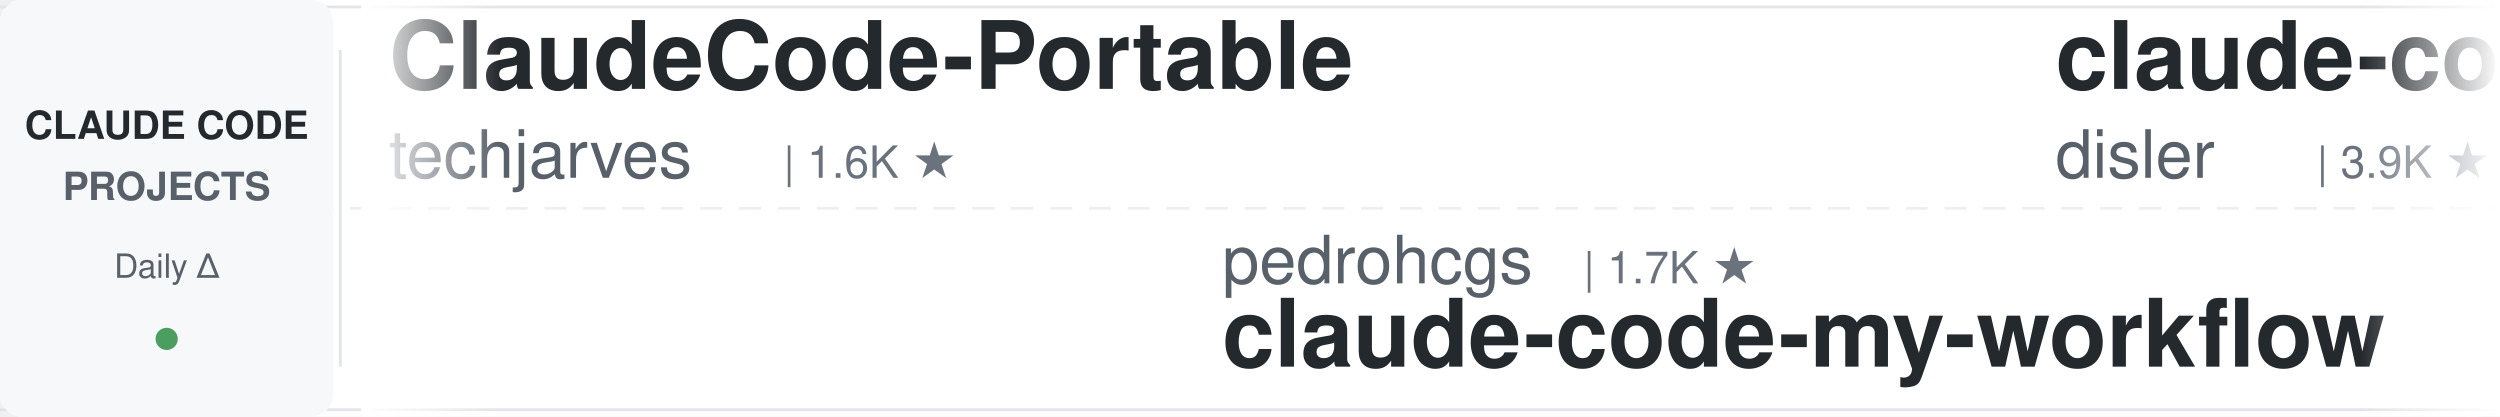
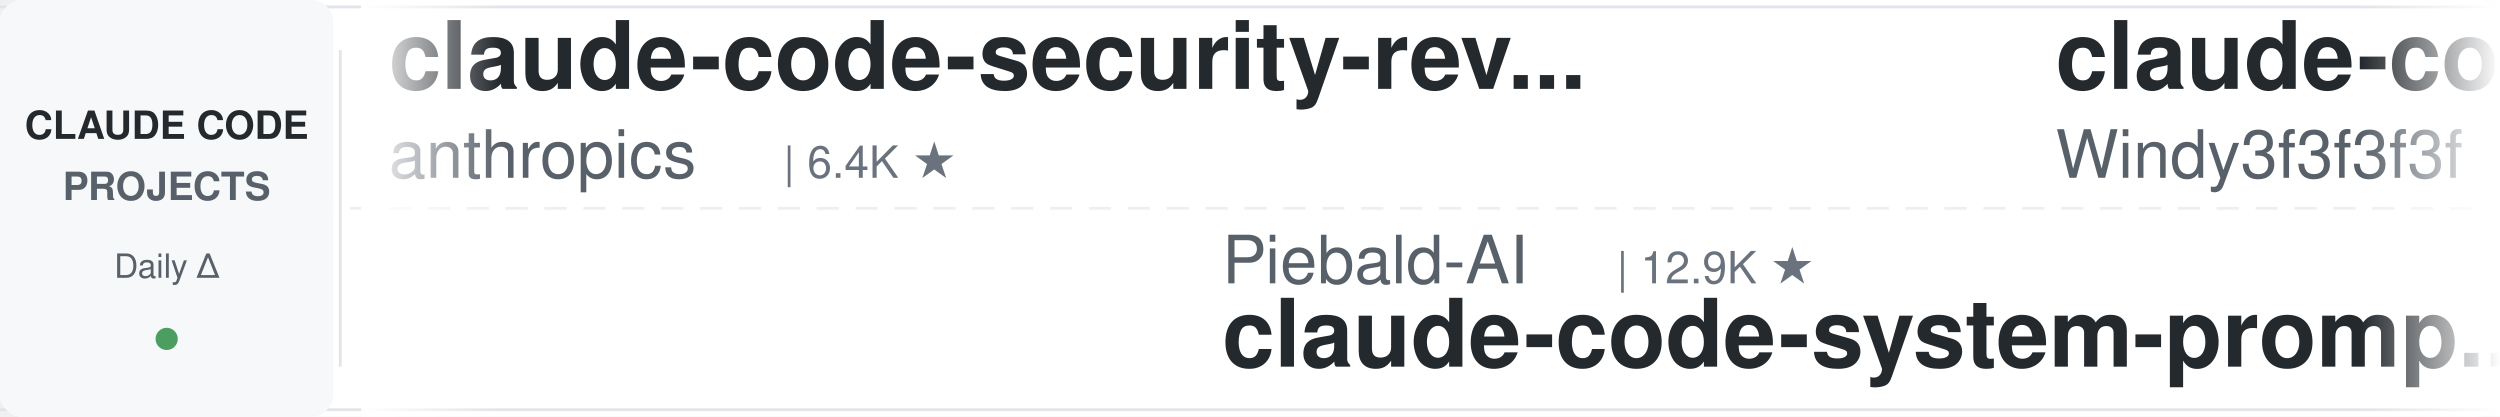
<svg xmlns="http://www.w3.org/2000/svg" width="900" height="150">
  <defs>
    <linearGradient id="leftFade" x1="0%" y1="0%" x2="100%" y2="0%">
      <stop offset="0%" style="stop-color:#ffffff;stop-opacity:1" />
      <stop offset="100%" style="stop-color:#ffffff;stop-opacity:0" />
    </linearGradient>
    <linearGradient id="rightFade" x1="0%" y1="0%" x2="100%" y2="0%">
      <stop offset="0%" style="stop-color:#ffffff;stop-opacity:0" />
      <stop offset="100%" style="stop-color:#ffffff;stop-opacity:1" />
    </linearGradient>
  </defs>
  <rect width="900" height="150" fill="#ffffff" rx="8" />
  <rect x="0" y="2" width="900" height="1" fill="#e1e4e8" />
  <rect x="0" y="147" width="900" height="1" fill="#e1e4e8" />
  <line x1="0" y1="75" x2="900" y2="75" stroke="#e1e4e8" stroke-width="1" stroke-dasharray="8 6" opacity="0.6" />
  <rect x="0" y="0" width="120" height="150" fill="#f6f8fa" rx="8" />
  <text x="60" y="50" font-family="-apple-system, BlinkMacSystemFont, 'Segoe UI', Helvetica, Arial, sans-serif" font-size="14" font-weight="600" fill="#24292e" text-anchor="middle">CLAUDE CODE</text>
  <text x="60" y="72" font-family="-apple-system, BlinkMacSystemFont, 'Segoe UI', Helvetica, Arial, sans-serif" font-size="14" font-weight="600" fill="#586069" text-anchor="middle">PROJECTS</text>
  <text x="60" y="100" font-family="-apple-system, BlinkMacSystemFont, 'Segoe UI', Helvetica, Arial, sans-serif" font-size="12" font-weight="500" fill="#586069" text-anchor="middle">Daily Δ</text>
  <circle cx="60" cy="122" r="4" fill="#22863a" opacity="0.8" />
  <rect x="122" y="18" width="1" height="114" fill="#e1e4e8" />
  <clipPath id="tickerClip">
    <rect x="130" y="0" width="770" height="150" />
  </clipPath>
  <g clip-path="url(#tickerClip)">
    <g id="tickerItems">
      <animateTransform attributeName="transform" attributeType="XML" type="translate" from="0 0" to="-3000 0" dur="54s" repeatCount="indefinite" />
      <g transform="translate(0, 0)">
-         <text x="140" y="32" font-family="-apple-system, BlinkMacSystemFont, 'Segoe UI', Helvetica, Arial, sans-serif" font-size="34" font-weight="600" fill="#24292e">ClaudeCode-Portable</text>
-         <text x="140" y="64" font-family="-apple-system, BlinkMacSystemFont, 'Segoe UI', Helvetica, Arial, sans-serif" font-size="24" font-weight="400" fill="#586069">techjarves</text>
-         <text x="282" y="64" font-family="-apple-system, BlinkMacSystemFont, 'Segoe UI', Helvetica, Arial, sans-serif" font-size="16" font-weight="500" fill="#6a737d">| 1.6K ★</text>
+         <text x="140" y="32" font-family="-apple-system, BlinkMacSystemFont, 'Segoe UI', Helvetica, Arial, sans-serif" font-size="34" font-weight="600" fill="#24292e">claude-code-security-rev...</text>
+         <text x="140" y="64" font-family="-apple-system, BlinkMacSystemFont, 'Segoe UI', Helvetica, Arial, sans-serif" font-size="24" font-weight="400" fill="#586069">anthropics</text>
+         <text x="282" y="64" font-family="-apple-system, BlinkMacSystemFont, 'Segoe UI', Helvetica, Arial, sans-serif" font-size="16" font-weight="500" fill="#6a737d">| 6.4K ★</text>
      </g>
      <g transform="translate(300, 0)">
-         <text x="140" y="102" font-family="-apple-system, BlinkMacSystemFont, 'Segoe UI', Helvetica, Arial, sans-serif" font-size="24" font-weight="400" fill="#586069">pedrohcgs</text>
-         <text x="270" y="102" font-family="-apple-system, BlinkMacSystemFont, 'Segoe UI', Helvetica, Arial, sans-serif" font-size="16" font-weight="500" fill="#6a737d">| 1.7K ★</text>
-         <text x="140" y="132" font-family="-apple-system, BlinkMacSystemFont, 'Segoe UI', Helvetica, Arial, sans-serif" font-size="34" font-weight="600" fill="#24292e">claude-code-my-workflow</text>
+         <text x="140" y="102" font-family="-apple-system, BlinkMacSystemFont, 'Segoe UI', Helvetica, Arial, sans-serif" font-size="24" font-weight="400" fill="#586069">Piebald-AI</text>
+         <text x="282" y="102" font-family="-apple-system, BlinkMacSystemFont, 'Segoe UI', Helvetica, Arial, sans-serif" font-size="16" font-weight="500" fill="#6a737d">| 12.9K ★</text>
+         <text x="140" y="132" font-family="-apple-system, BlinkMacSystemFont, 'Segoe UI', Helvetica, Arial, sans-serif" font-size="34" font-weight="600" fill="#24292e">claude-code-system-promp...</text>
      </g>
      <g transform="translate(600, 0)">
-         <text x="140" y="32" font-family="-apple-system, BlinkMacSystemFont, 'Segoe UI', Helvetica, Arial, sans-serif" font-size="34" font-weight="600" fill="#24292e">claude-code-hooks-master...</text>
-         <text x="140" y="64" font-family="-apple-system, BlinkMacSystemFont, 'Segoe UI', Helvetica, Arial, sans-serif" font-size="24" font-weight="400" fill="#586069">disler</text>
-         <text x="234" y="64" font-family="-apple-system, BlinkMacSystemFont, 'Segoe UI', Helvetica, Arial, sans-serif" font-size="16" font-weight="500" fill="#6a737d">| 3.9K ★</text>
+         <text x="140" y="32" font-family="-apple-system, BlinkMacSystemFont, 'Segoe UI', Helvetica, Arial, sans-serif" font-size="34" font-weight="600" fill="#24292e">claude-code-from-scratch</text>
+         <text x="140" y="64" font-family="-apple-system, BlinkMacSystemFont, 'Segoe UI', Helvetica, Arial, sans-serif" font-size="24" font-weight="400" fill="#586069">Windy3f3f3f3f</text>
+         <text x="318" y="64" font-family="-apple-system, BlinkMacSystemFont, 'Segoe UI', Helvetica, Arial, sans-serif" font-size="16" font-weight="500" fill="#6a737d">| 2.8K ★</text>
      </g>
      <g transform="translate(900, 0)">
-         <text x="140" y="102" font-family="-apple-system, BlinkMacSystemFont, 'Segoe UI', Helvetica, Arial, sans-serif" font-size="24" font-weight="400" fill="#586069">davila7</text>
-         <text x="246" y="102" font-family="-apple-system, BlinkMacSystemFont, 'Segoe UI', Helvetica, Arial, sans-serif" font-size="16" font-weight="500" fill="#6a737d">| 32.7K ★</text>
-         <text x="140" y="132" font-family="-apple-system, BlinkMacSystemFont, 'Segoe UI', Helvetica, Arial, sans-serif" font-size="34" font-weight="600" fill="#24292e">claude-code-templates</text>
+         <text x="140" y="102" font-family="-apple-system, BlinkMacSystemFont, 'Segoe UI', Helvetica, Arial, sans-serif" font-size="24" font-weight="400" fill="#586069">centminmod</text>
+         <text x="282" y="102" font-family="-apple-system, BlinkMacSystemFont, 'Segoe UI', Helvetica, Arial, sans-serif" font-size="16" font-weight="500" fill="#6a737d">| 2.7K ★</text>
+         <text x="140" y="132" font-family="-apple-system, BlinkMacSystemFont, 'Segoe UI', Helvetica, Arial, sans-serif" font-size="34" font-weight="600" fill="#24292e">my-claude-code-setup</text>
      </g>
      <g transform="translate(1200, 0)">
-         <text x="140" y="32" font-family="-apple-system, BlinkMacSystemFont, 'Segoe UI', Helvetica, Arial, sans-serif" font-size="34" font-weight="600" fill="#24292e">pi-vs-claude-code</text>
-         <text x="140" y="64" font-family="-apple-system, BlinkMacSystemFont, 'Segoe UI', Helvetica, Arial, sans-serif" font-size="24" font-weight="400" fill="#586069">disler</text>
-         <text x="234" y="64" font-family="-apple-system, BlinkMacSystemFont, 'Segoe UI', Helvetica, Arial, sans-serif" font-size="16" font-weight="500" fill="#6a737d">| 1.7K ★</text>
+         <text x="140" y="32" font-family="-apple-system, BlinkMacSystemFont, 'Segoe UI', Helvetica, Arial, sans-serif" font-size="34" font-weight="600" fill="#24292e">claude-code-ultimate-gui...</text>
+         <text x="140" y="64" font-family="-apple-system, BlinkMacSystemFont, 'Segoe UI', Helvetica, Arial, sans-serif" font-size="24" font-weight="400" fill="#586069">FlorianBruniaux</text>
+         <text x="342" y="64" font-family="-apple-system, BlinkMacSystemFont, 'Segoe UI', Helvetica, Arial, sans-serif" font-size="16" font-weight="500" fill="#6a737d">| 6.2K ★</text>
      </g>
      <g transform="translate(1500, 0)">
-         <text x="140" y="102" font-family="-apple-system, BlinkMacSystemFont, 'Segoe UI', Helvetica, Arial, sans-serif" font-size="24" font-weight="400" fill="#586069">1rgs</text>
-         <text x="210" y="102" font-family="-apple-system, BlinkMacSystemFont, 'Segoe UI', Helvetica, Arial, sans-serif" font-size="16" font-weight="500" fill="#6a737d">| 3.8K ★</text>
-         <text x="140" y="132" font-family="-apple-system, BlinkMacSystemFont, 'Segoe UI', Helvetica, Arial, sans-serif" font-size="34" font-weight="600" fill="#24292e">claude-code-proxy</text>
+         <text x="140" y="102" font-family="-apple-system, BlinkMacSystemFont, 'Segoe UI', Helvetica, Arial, sans-serif" font-size="24" font-weight="400" fill="#586069">Pimzino</text>
+         <text x="246" y="102" font-family="-apple-system, BlinkMacSystemFont, 'Segoe UI', Helvetica, Arial, sans-serif" font-size="16" font-weight="500" fill="#6a737d">| 3.9K ★</text>
+         <text x="140" y="132" font-family="-apple-system, BlinkMacSystemFont, 'Segoe UI', Helvetica, Arial, sans-serif" font-size="34" font-weight="600" fill="#24292e">claude-code-spec-workflo...</text>
      </g>
      <g transform="translate(1800, 0)">
-         <text x="140" y="32" font-family="-apple-system, BlinkMacSystemFont, 'Segoe UI', Helvetica, Arial, sans-serif" font-size="34" font-weight="600" fill="#24292e">Auto-claude-code-researc...</text>
-         <text x="140" y="64" font-family="-apple-system, BlinkMacSystemFont, 'Segoe UI', Helvetica, Arial, sans-serif" font-size="24" font-weight="400" fill="#586069">wanshuiyin</text>
-         <text x="282" y="64" font-family="-apple-system, BlinkMacSystemFont, 'Segoe UI', Helvetica, Arial, sans-serif" font-size="16" font-weight="500" fill="#6a737d">| 17.6K ★</text>
+         <text x="140" y="32" font-family="-apple-system, BlinkMacSystemFont, 'Segoe UI', Helvetica, Arial, sans-serif" font-size="34" font-weight="600" fill="#24292e">everything-claude-code-z...</text>
+         <text x="140" y="64" font-family="-apple-system, BlinkMacSystemFont, 'Segoe UI', Helvetica, Arial, sans-serif" font-size="24" font-weight="400" fill="#586069">xu-xiang</text>
+         <text x="258" y="64" font-family="-apple-system, BlinkMacSystemFont, 'Segoe UI', Helvetica, Arial, sans-serif" font-size="16" font-weight="500" fill="#6a737d">| 2.0K ★</text>
      </g>
      <g transform="translate(2100, 0)">
-         <text x="140" y="102" font-family="-apple-system, BlinkMacSystemFont, 'Segoe UI', Helvetica, Arial, sans-serif" font-size="24" font-weight="400" fill="#586069">ponponon</text>
-         <text x="258" y="102" font-family="-apple-system, BlinkMacSystemFont, 'Segoe UI', Helvetica, Arial, sans-serif" font-size="16" font-weight="500" fill="#6a737d">| 2.3K ★</text>
-         <text x="140" y="132" font-family="-apple-system, BlinkMacSystemFont, 'Segoe UI', Helvetica, Arial, sans-serif" font-size="34" font-weight="600" fill="#24292e">claude_code_src</text>
+         <text x="140" y="102" font-family="-apple-system, BlinkMacSystemFont, 'Segoe UI', Helvetica, Arial, sans-serif" font-size="24" font-weight="400" fill="#586069">nicedreamzapp</text>
+         <text x="318" y="102" font-family="-apple-system, BlinkMacSystemFont, 'Segoe UI', Helvetica, Arial, sans-serif" font-size="16" font-weight="500" fill="#6a737d">| 3.4K ★</text>
+         <text x="140" y="132" font-family="-apple-system, BlinkMacSystemFont, 'Segoe UI', Helvetica, Arial, sans-serif" font-size="34" font-weight="600" fill="#24292e">claude-code-local</text>
      </g>
      <g transform="translate(2400, 0)">
-         <text x="140" y="32" font-family="-apple-system, BlinkMacSystemFont, 'Segoe UI', Helvetica, Arial, sans-serif" font-size="34" font-weight="600" fill="#24292e">claude-code-source-build</text>
-         <text x="140" y="64" font-family="-apple-system, BlinkMacSystemFont, 'Segoe UI', Helvetica, Arial, sans-serif" font-size="24" font-weight="400" fill="#586069">andrew-kramer-inno</text>
-         <text x="378" y="64" font-family="-apple-system, BlinkMacSystemFont, 'Segoe UI', Helvetica, Arial, sans-serif" font-size="16" font-weight="500" fill="#6a737d">| 593 ★</text>
+         <text x="140" y="32" font-family="-apple-system, BlinkMacSystemFont, 'Segoe UI', Helvetica, Arial, sans-serif" font-size="34" font-weight="600" fill="#24292e">claude-code-source</text>
+         <text x="140" y="64" font-family="-apple-system, BlinkMacSystemFont, 'Segoe UI', Helvetica, Arial, sans-serif" font-size="24" font-weight="400" fill="#586069">hangsman</text>
+         <text x="258" y="64" font-family="-apple-system, BlinkMacSystemFont, 'Segoe UI', Helvetica, Arial, sans-serif" font-size="16" font-weight="500" fill="#6a737d">| 798 ★</text>
      </g>
      <g transform="translate(2700, 0)">
-         <text x="140" y="102" font-family="-apple-system, BlinkMacSystemFont, 'Segoe UI', Helvetica, Arial, sans-serif" font-size="24" font-weight="400" fill="#586069">anthropics</text>
-         <text x="282" y="102" font-family="-apple-system, BlinkMacSystemFont, 'Segoe UI', Helvetica, Arial, sans-serif" font-size="16" font-weight="500" fill="#6a737d">| 9.5K ★</text>
-         <text x="140" y="132" font-family="-apple-system, BlinkMacSystemFont, 'Segoe UI', Helvetica, Arial, sans-serif" font-size="34" font-weight="600" fill="#24292e">claude-code-action</text>
+         <text x="140" y="102" font-family="-apple-system, BlinkMacSystemFont, 'Segoe UI', Helvetica, Arial, sans-serif" font-size="24" font-weight="400" fill="#586069">AICoderTudou</text>
+         <text x="306" y="102" font-family="-apple-system, BlinkMacSystemFont, 'Segoe UI', Helvetica, Arial, sans-serif" font-size="16" font-weight="500" fill="#6a737d">| 493 ★</text>
+         <text x="140" y="132" font-family="-apple-system, BlinkMacSystemFont, 'Segoe UI', Helvetica, Arial, sans-serif" font-size="34" font-weight="600" fill="#24292e">claude-code-tudou</text>
      </g>
      <g transform="translate(3000, 0)">
-         <text x="140" y="32" font-family="-apple-system, BlinkMacSystemFont, 'Segoe UI', Helvetica, Arial, sans-serif" font-size="34" font-weight="600" fill="#24292e">ClaudeCode-Portable</text>
-         <text x="140" y="64" font-family="-apple-system, BlinkMacSystemFont, 'Segoe UI', Helvetica, Arial, sans-serif" font-size="24" font-weight="400" fill="#586069">techjarves</text>
-         <text x="282" y="64" font-family="-apple-system, BlinkMacSystemFont, 'Segoe UI', Helvetica, Arial, sans-serif" font-size="16" font-weight="500" fill="#6a737d">| 1.6K ★</text>
+         <text x="140" y="32" font-family="-apple-system, BlinkMacSystemFont, 'Segoe UI', Helvetica, Arial, sans-serif" font-size="34" font-weight="600" fill="#24292e">claude-code-security-rev...</text>
+         <text x="140" y="64" font-family="-apple-system, BlinkMacSystemFont, 'Segoe UI', Helvetica, Arial, sans-serif" font-size="24" font-weight="400" fill="#586069">anthropics</text>
+         <text x="282" y="64" font-family="-apple-system, BlinkMacSystemFont, 'Segoe UI', Helvetica, Arial, sans-serif" font-size="16" font-weight="500" fill="#6a737d">| 6.4K ★</text>
      </g>
      <g transform="translate(3300, 0)">
-         <text x="140" y="102" font-family="-apple-system, BlinkMacSystemFont, 'Segoe UI', Helvetica, Arial, sans-serif" font-size="24" font-weight="400" fill="#586069">pedrohcgs</text>
-         <text x="270" y="102" font-family="-apple-system, BlinkMacSystemFont, 'Segoe UI', Helvetica, Arial, sans-serif" font-size="16" font-weight="500" fill="#6a737d">| 1.7K ★</text>
-         <text x="140" y="132" font-family="-apple-system, BlinkMacSystemFont, 'Segoe UI', Helvetica, Arial, sans-serif" font-size="34" font-weight="600" fill="#24292e">claude-code-my-workflow</text>
+         <text x="140" y="102" font-family="-apple-system, BlinkMacSystemFont, 'Segoe UI', Helvetica, Arial, sans-serif" font-size="24" font-weight="400" fill="#586069">Piebald-AI</text>
+         <text x="282" y="102" font-family="-apple-system, BlinkMacSystemFont, 'Segoe UI', Helvetica, Arial, sans-serif" font-size="16" font-weight="500" fill="#6a737d">| 12.9K ★</text>
+         <text x="140" y="132" font-family="-apple-system, BlinkMacSystemFont, 'Segoe UI', Helvetica, Arial, sans-serif" font-size="34" font-weight="600" fill="#24292e">claude-code-system-promp...</text>
      </g>
      <g transform="translate(3600, 0)">
-         <text x="140" y="32" font-family="-apple-system, BlinkMacSystemFont, 'Segoe UI', Helvetica, Arial, sans-serif" font-size="34" font-weight="600" fill="#24292e">claude-code-hooks-master...</text>
-         <text x="140" y="64" font-family="-apple-system, BlinkMacSystemFont, 'Segoe UI', Helvetica, Arial, sans-serif" font-size="24" font-weight="400" fill="#586069">disler</text>
-         <text x="234" y="64" font-family="-apple-system, BlinkMacSystemFont, 'Segoe UI', Helvetica, Arial, sans-serif" font-size="16" font-weight="500" fill="#6a737d">| 3.9K ★</text>
+         <text x="140" y="32" font-family="-apple-system, BlinkMacSystemFont, 'Segoe UI', Helvetica, Arial, sans-serif" font-size="34" font-weight="600" fill="#24292e">claude-code-from-scratch</text>
+         <text x="140" y="64" font-family="-apple-system, BlinkMacSystemFont, 'Segoe UI', Helvetica, Arial, sans-serif" font-size="24" font-weight="400" fill="#586069">Windy3f3f3f3f</text>
+         <text x="318" y="64" font-family="-apple-system, BlinkMacSystemFont, 'Segoe UI', Helvetica, Arial, sans-serif" font-size="16" font-weight="500" fill="#6a737d">| 2.8K ★</text>
      </g>
      <g transform="translate(3900, 0)">
-         <text x="140" y="102" font-family="-apple-system, BlinkMacSystemFont, 'Segoe UI', Helvetica, Arial, sans-serif" font-size="24" font-weight="400" fill="#586069">davila7</text>
-         <text x="246" y="102" font-family="-apple-system, BlinkMacSystemFont, 'Segoe UI', Helvetica, Arial, sans-serif" font-size="16" font-weight="500" fill="#6a737d">| 32.7K ★</text>
-         <text x="140" y="132" font-family="-apple-system, BlinkMacSystemFont, 'Segoe UI', Helvetica, Arial, sans-serif" font-size="34" font-weight="600" fill="#24292e">claude-code-templates</text>
+         <text x="140" y="102" font-family="-apple-system, BlinkMacSystemFont, 'Segoe UI', Helvetica, Arial, sans-serif" font-size="24" font-weight="400" fill="#586069">centminmod</text>
+         <text x="282" y="102" font-family="-apple-system, BlinkMacSystemFont, 'Segoe UI', Helvetica, Arial, sans-serif" font-size="16" font-weight="500" fill="#6a737d">| 2.7K ★</text>
+         <text x="140" y="132" font-family="-apple-system, BlinkMacSystemFont, 'Segoe UI', Helvetica, Arial, sans-serif" font-size="34" font-weight="600" fill="#24292e">my-claude-code-setup</text>
      </g>
    </g>
  </g>
  <rect x="130" y="0" width="50" height="150" fill="url(#leftFade)" />
  <rect x="850" y="0" width="50" height="150" fill="url(#rightFade)" />
</svg>
